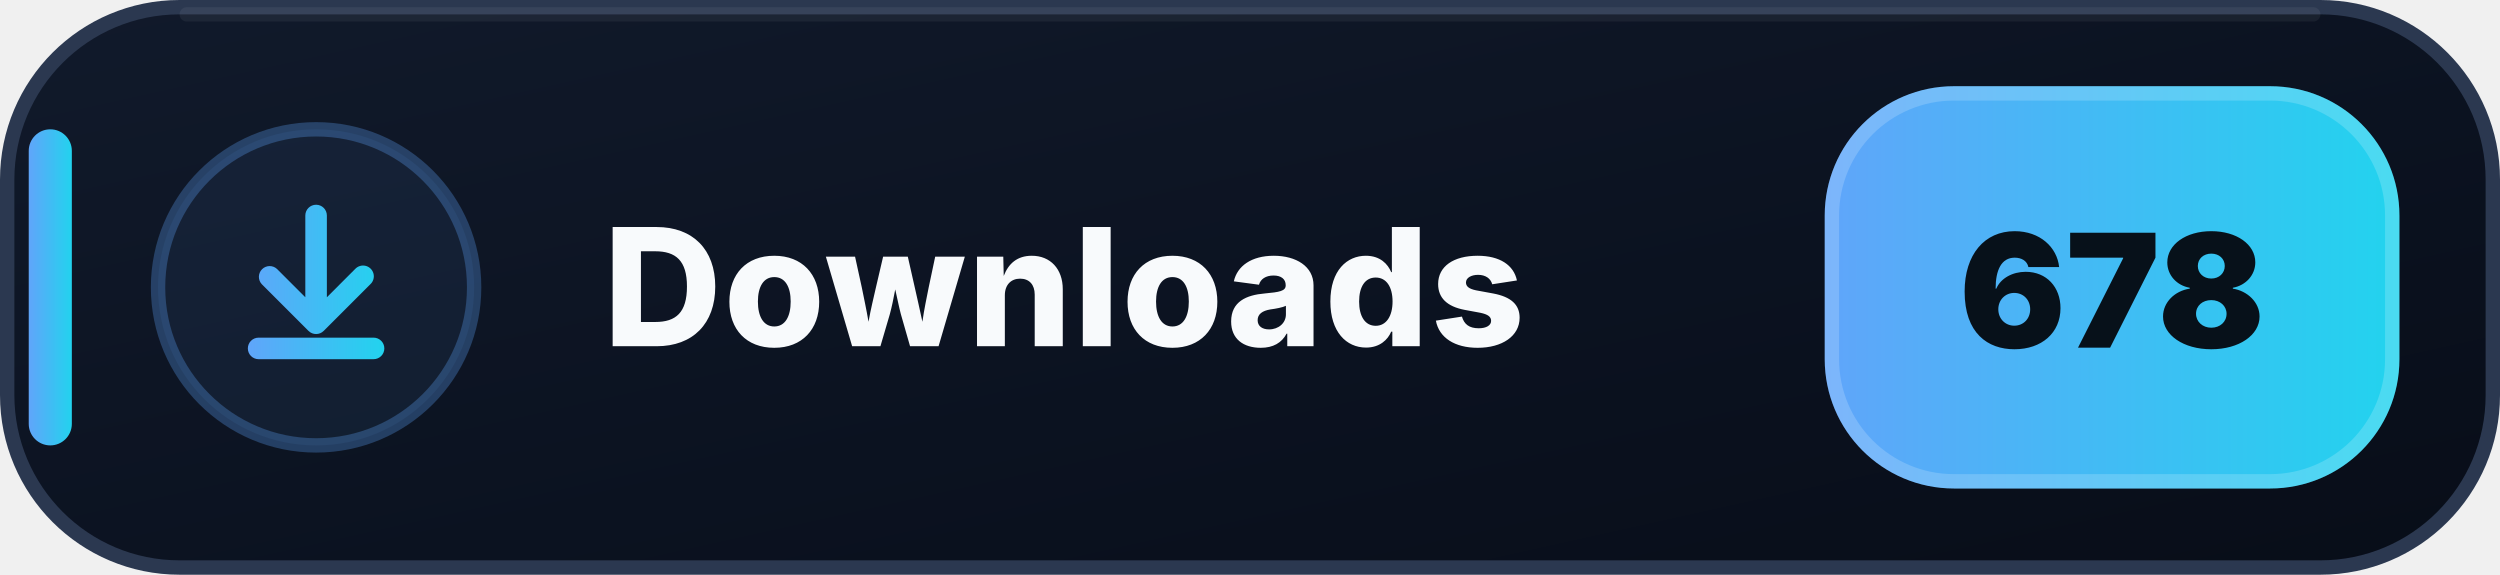
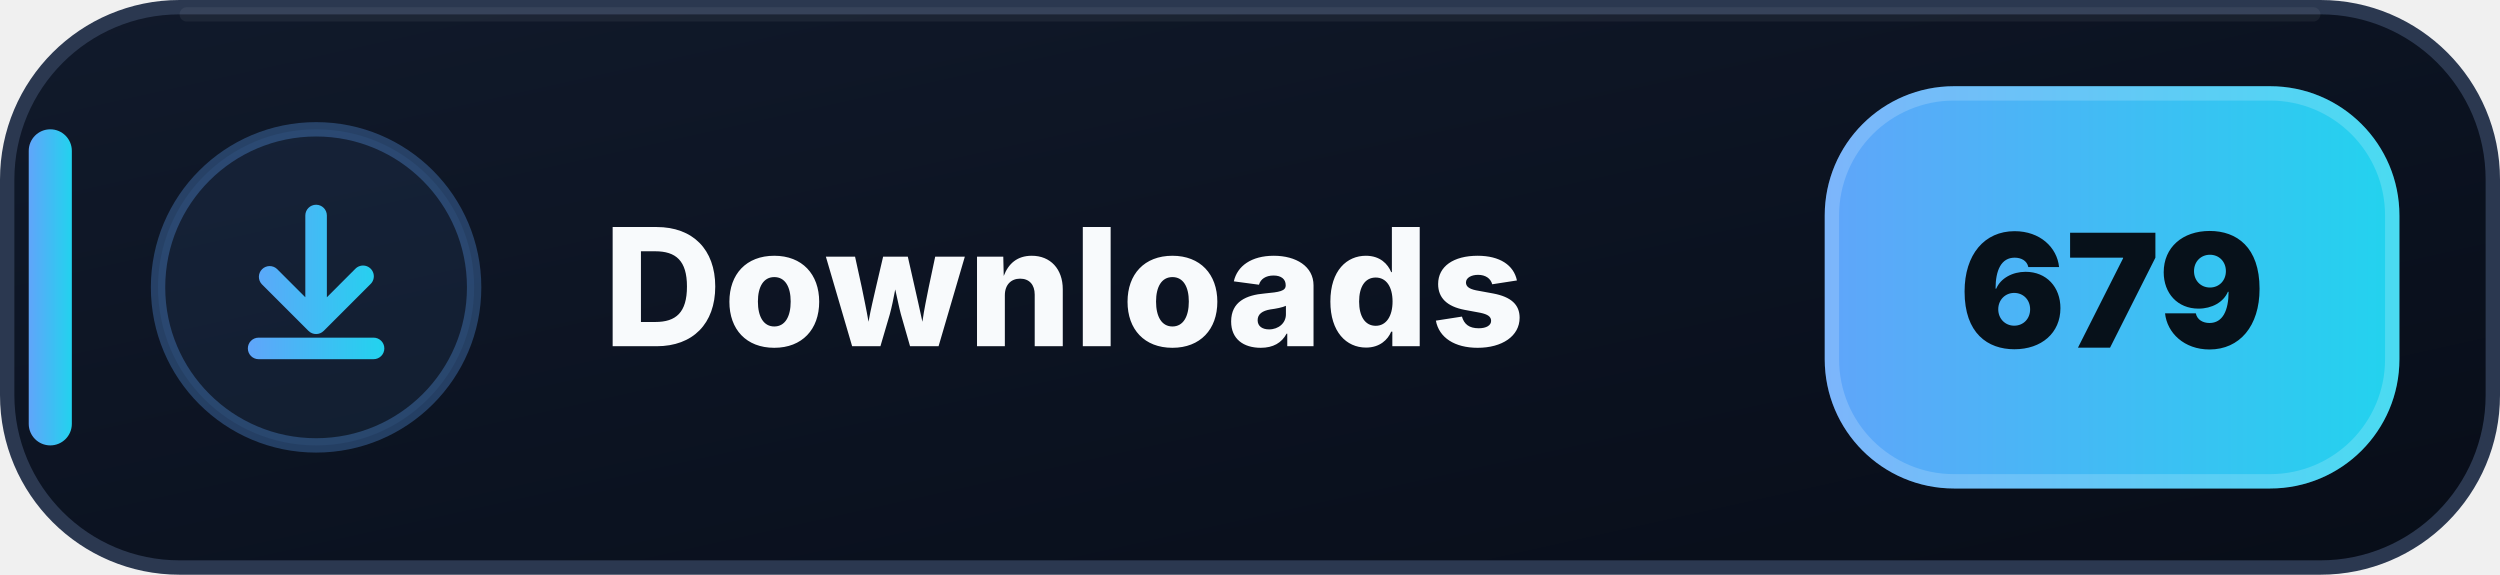
- <svg xmlns="http://www.w3.org/2000/svg" width="174" height="40" viewBox="0 0 174 40" role="img" aria-label="Downloads: 678">
+ <svg xmlns="http://www.w3.org/2000/svg" width="174" height="40" viewBox="0 0 174 40" role="img" aria-label="Downloads: 679">
  <defs>
    <linearGradient id="downloads-bg" x1="0" y1="0" x2="1" y2="1">
      <stop offset="0" stop-color="#111A2B" />
      <stop offset=".58" stop-color="#0B1220" />
      <stop offset="1" stop-color="#080D18" />
    </linearGradient>
    <linearGradient id="downloads-accent" x1="0" y1="0" x2="1" y2="0">
      <stop offset="0" stop-color="#60A5FA" />
      <stop offset="1" stop-color="#22D3EE" />
    </linearGradient>
  </defs>
  <rect x=".5" y=".5" width="173" height="39" rx="12" fill="url(#downloads-bg)" stroke="#2B3850" />
  <path d="M13 1h148" stroke="#FFFFFF" stroke-opacity=".055" stroke-linecap="round" />
  <rect x="2" y="9" width="3" height="22" rx="1.5" fill="url(#downloads-accent)" />
  <circle cx="22" cy="20" r="11" fill="#60A5FA" fill-opacity=".075" stroke="#60A5FA" stroke-opacity=".3" />
  <g transform="translate(14 12)" fill="url(#downloads-accent)">
    <path d="M8 2.25a.75.75 0 0 1 .75.75v5.69l1.97-1.97a.75.75 0 1 1 1.06 1.06l-3.25 3.25a.75.75 0 0 1-1.06 0L4.22 7.78a.75.75 0 0 1 1.06-1.06l1.97 1.97V3A.75.75 0 0 1 8 2.25Zm-4.75 10a.75.75 0 0 1 .75-.75h8a.75.75 0 0 1 0 1.5H4a.75.75 0 0 1-.75-.75Z" />
  </g>
  <text x="42" y="24.1" fill="#F8FAFC" font-family="Segoe UI,Inter,Arial,sans-serif" font-size="11.4" font-weight="800" letter-spacing=".12">Downloads</text>
  <rect x="127" y="6" width="40" height="28" rx="9" fill="url(#downloads-accent)" />
  <rect x="127.5" y="6.5" width="39" height="27" rx="8.5" fill="none" stroke="#FFFFFF" stroke-opacity=".18" />
-   <text x="147" y="24.2" text-anchor="middle" fill="#07111A" font-family="Segoe UI,Inter,Arial,sans-serif" font-size="11" font-weight="900">678</text>
+   <text x="147" y="24.2" text-anchor="middle" fill="#07111A" font-family="Segoe UI,Inter,Arial,sans-serif" font-size="11" font-weight="900">679</text>
</svg>
